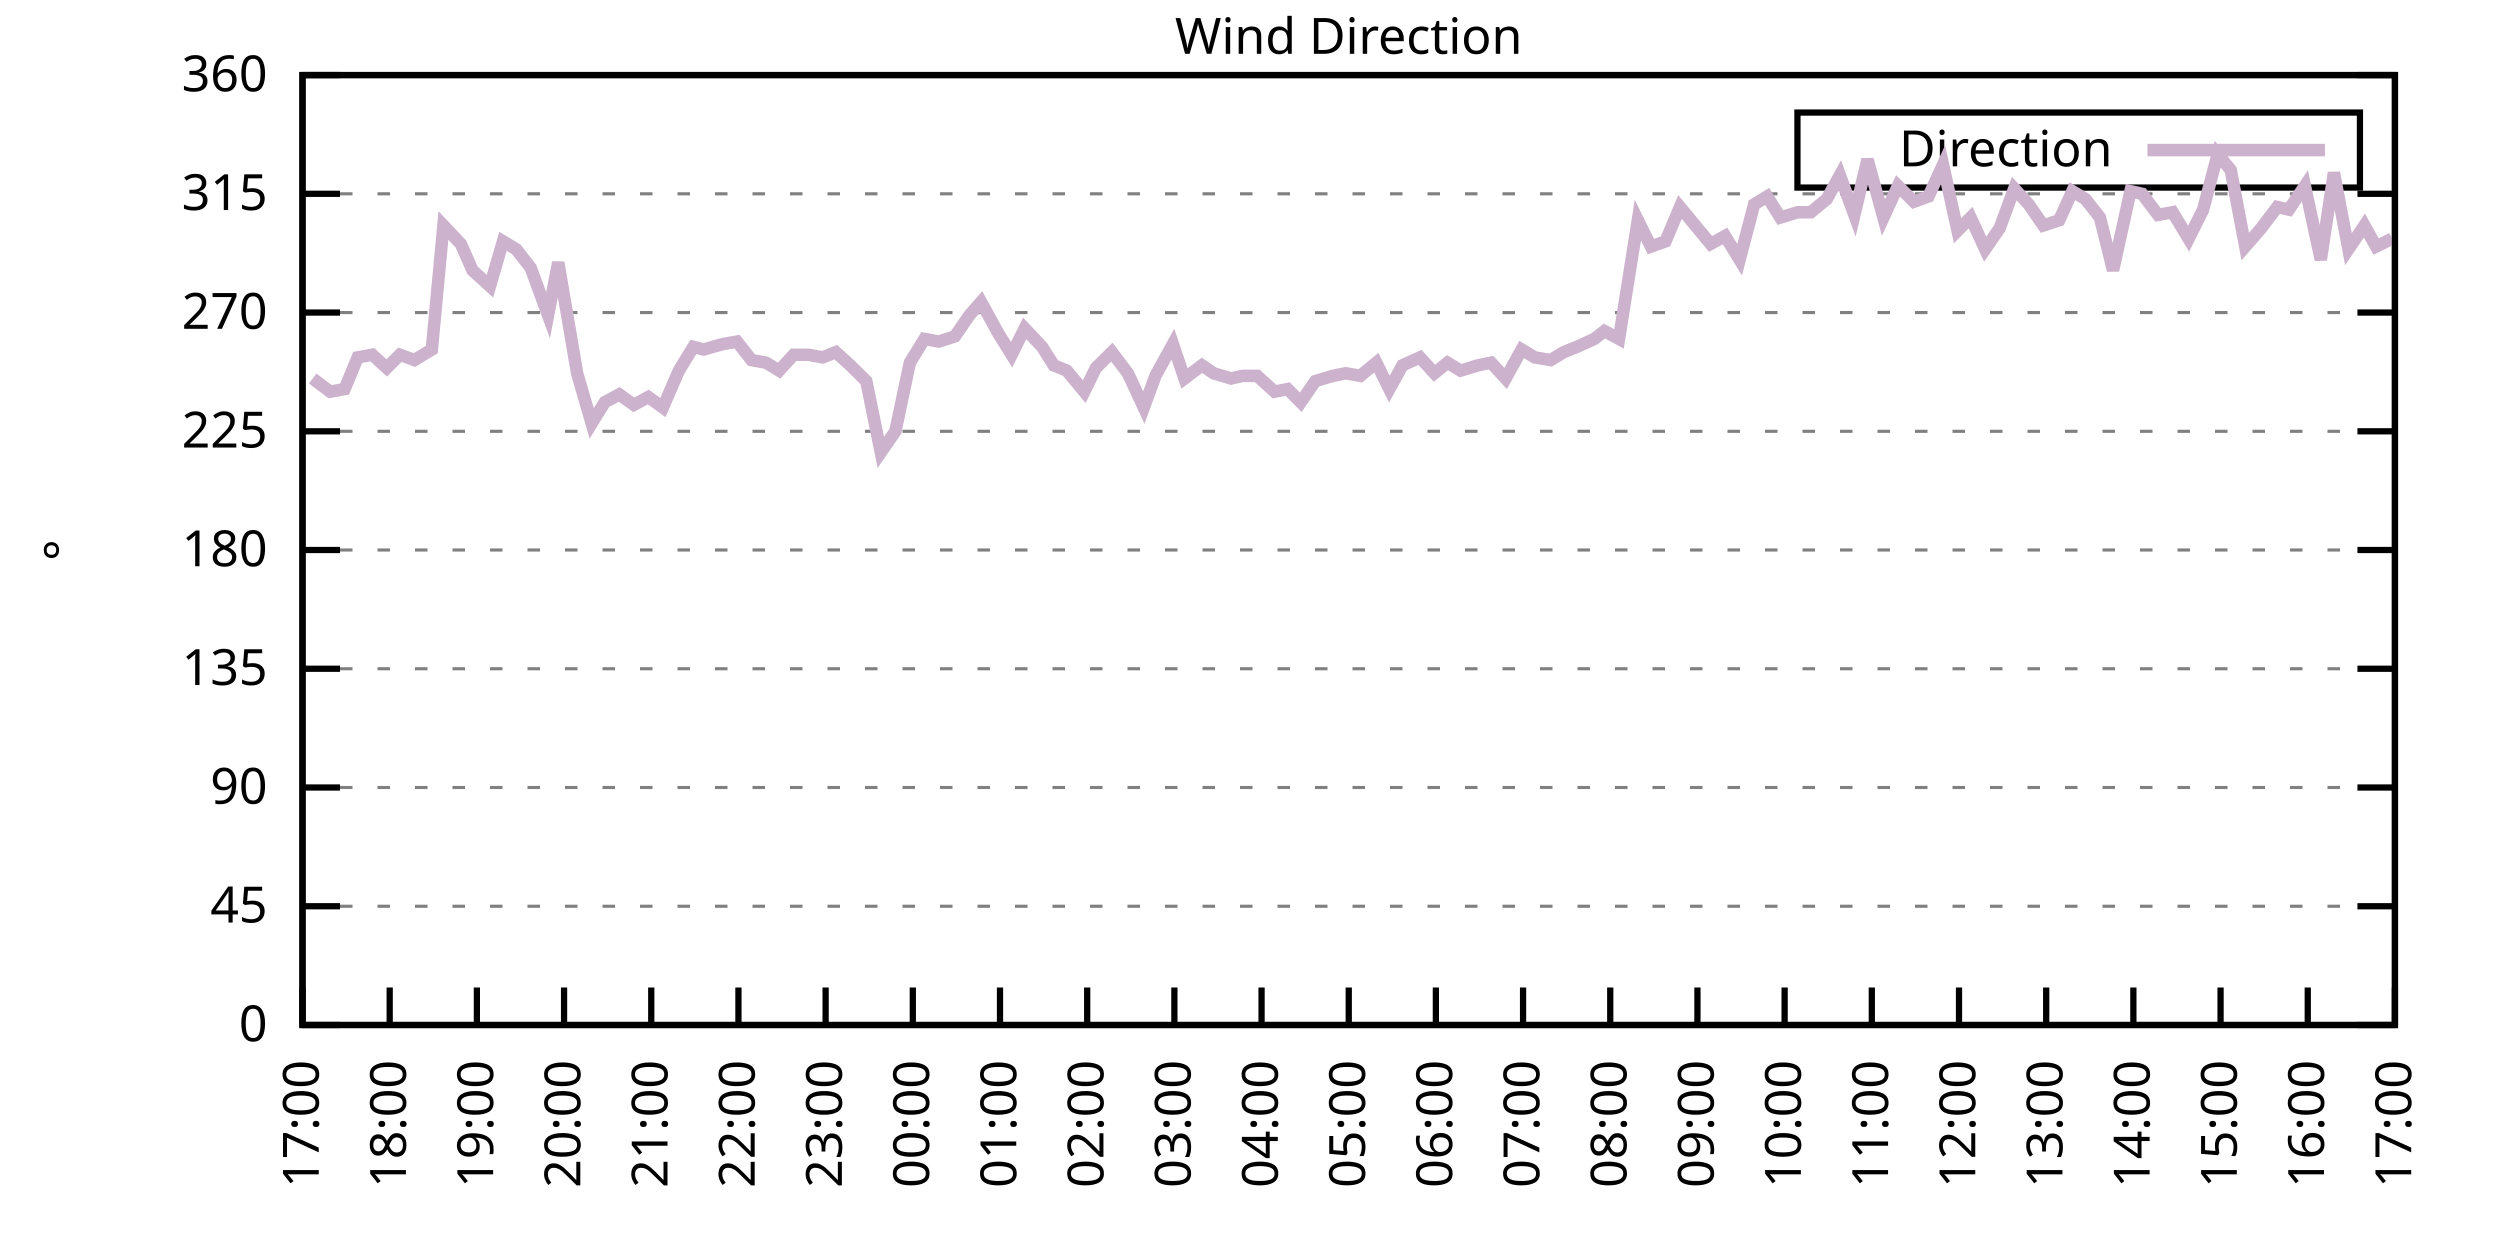
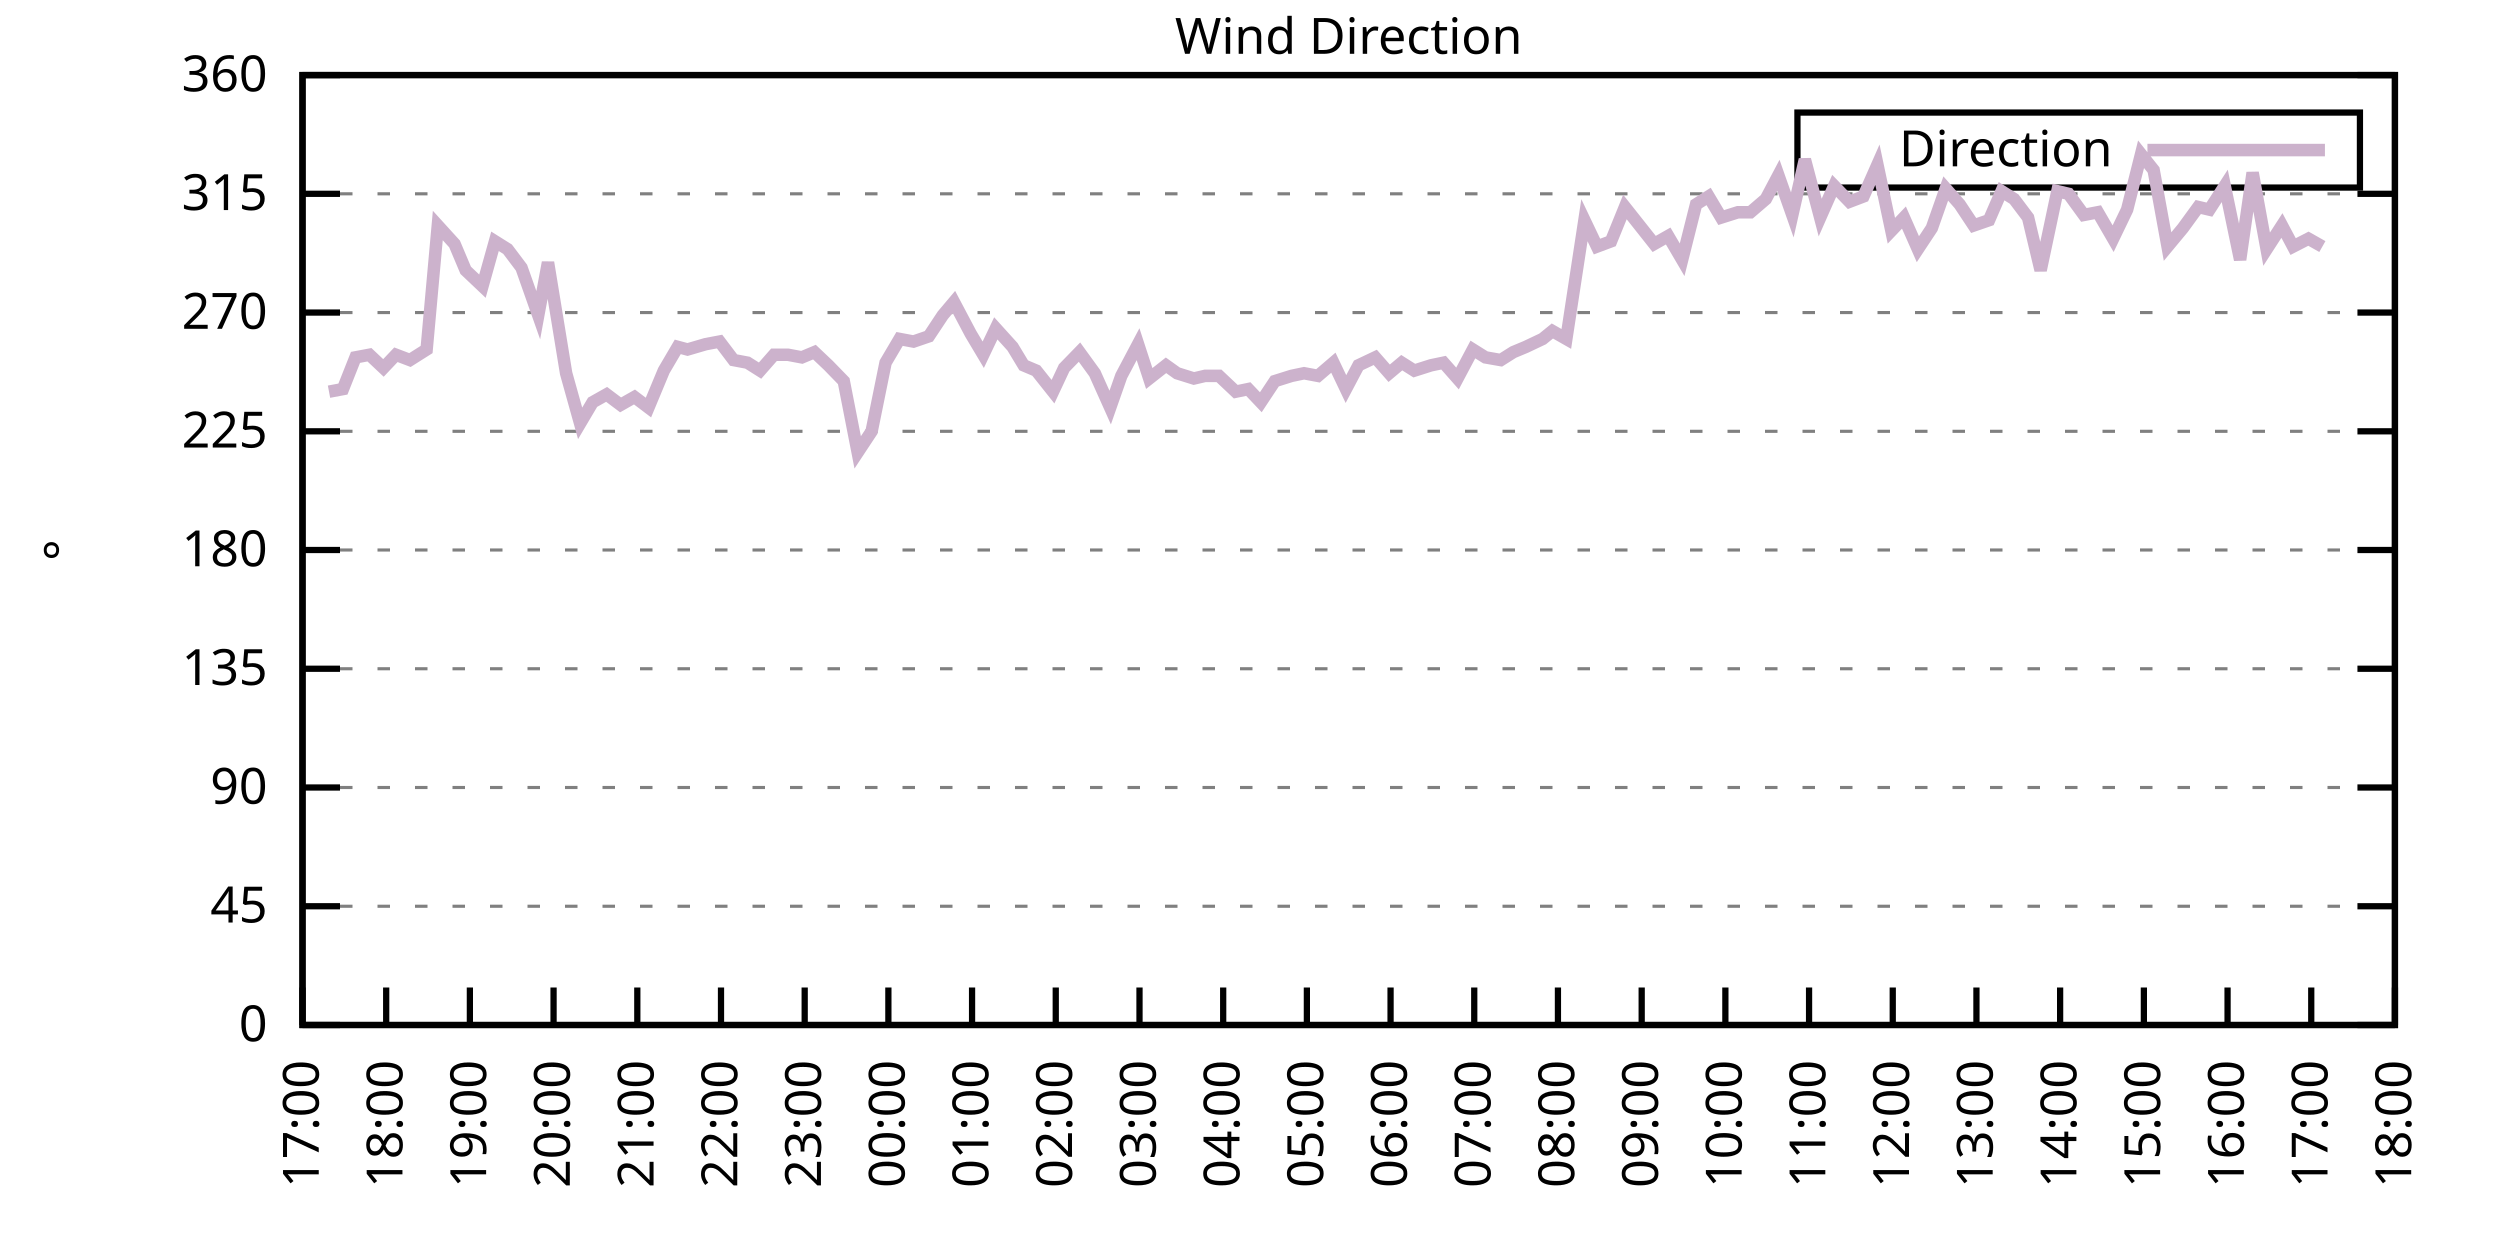
<svg xmlns="http://www.w3.org/2000/svg" xmlns:xlink="http://www.w3.org/1999/xlink" width="400" height="200" viewBox="0 0 400 200">
  <g id="gnuplot_canvas">
    <rect x="0" y="0" width="400" height="200" fill="none" />
    <defs>
      <circle id="gpDot" r="0.5" stroke-width="0.5" stroke="currentColor" />
      <path id="gpPt0" stroke-width="0.333" stroke="currentColor" d="M-1,0 h2 M0,-1 v2" />
      <path id="gpPt1" stroke-width="0.333" stroke="currentColor" d="M-1,-1 L1,1 M1,-1 L-1,1" />
      <path id="gpPt2" stroke-width="0.333" stroke="currentColor" d="M-1,0 L1,0 M0,-1 L0,1 M-1,-1 L1,1 M-1,1 L1,-1" />
      <rect id="gpPt3" stroke-width="0.333" stroke="currentColor" x="-1" y="-1" width="2" height="2" />
      <rect id="gpPt4" stroke-width="0.333" stroke="currentColor" fill="currentColor" x="-1" y="-1" width="2" height="2" />
      <circle id="gpPt5" stroke-width="0.333" stroke="currentColor" cx="0" cy="0" r="1" />
      <use xlink:href="#gpPt5" id="gpPt6" fill="currentColor" stroke="none" />
      <path id="gpPt7" stroke-width="0.333" stroke="currentColor" d="M0,-1.33 L-1.33,0.67 L1.33,0.67 z" />
      <use xlink:href="#gpPt7" id="gpPt8" fill="currentColor" stroke="none" />
      <use xlink:href="#gpPt7" id="gpPt9" stroke="currentColor" transform="rotate(180)" />
      <use xlink:href="#gpPt9" id="gpPt10" fill="currentColor" stroke="none" />
      <use xlink:href="#gpPt3" id="gpPt11" stroke="currentColor" transform="rotate(45)" />
      <use xlink:href="#gpPt11" id="gpPt12" fill="currentColor" stroke="none" />
      <path id="gpPt13" stroke-width="0.333" stroke="currentColor" d="M0,1.330 L1.265,0.411 L0.782,-1.067 L-0.782,-1.076 L-1.265,0.411 z" />
      <use xlink:href="#gpPt13" id="gpPt14" fill="currentColor" stroke="none" />
      <filter id="textbox" filterUnits="objectBoundingBox" x="0" y="0" height="1" width="1">
        <feFlood flood-color="white" flood-opacity="1" result="bgnd" />
        <feComposite in="SourceGraphic" in2="bgnd" operator="atop" />
      </filter>
      <filter id="greybox" filterUnits="objectBoundingBox" x="0" y="0" height="1" width="1">
        <feFlood flood-color="lightgrey" flood-opacity="1" result="grey" />
        <feComposite in="SourceGraphic" in2="grey" operator="atop" />
      </filter>
    </defs>
    <g fill="none" color="white" stroke="currentColor" stroke-width="1.00" stroke-linecap="butt" stroke-linejoin="miter">
</g>
    <g fill="none" color="black" stroke="currentColor" stroke-width="1.00" stroke-linecap="butt" stroke-linejoin="miter">
      <g stroke="none" shape-rendering="crispEdges">
        <polygon fill="rgb(255, 255, 255)" points="48.40,164.00 383.18,164.00 383.18,12.02 48.40,12.02 " />
      </g>
    </g>
    <g fill="none" color="black" stroke="currentColor" stroke-width="1.00" stroke-linecap="butt" stroke-linejoin="miter">
</g>
    <g fill="none" color="black" stroke="black" stroke-width="0.50" stroke-linecap="butt" stroke-linejoin="miter">
</g>
    <g fill="none" color="gray" stroke="currentColor" stroke-width="0.50" stroke-linecap="butt" stroke-linejoin="miter">
      <path stroke="gray" stroke-dasharray="2,4" class="gridline" d="M48.40,164.00 L383.19,164.00  " />
    </g>
    <g fill="none" color="gray" stroke="gray" stroke-width="1.00" stroke-linecap="butt" stroke-linejoin="miter">
</g>
    <g fill="none" color="black" stroke="currentColor" stroke-width="1.00" stroke-linecap="butt" stroke-linejoin="miter">
      <path stroke="black" d="M48.40,164.00 L54.40,164.00 M383.19,164.00 L377.19,164.00  " />
      <g transform="translate(42.80,166.60)" stroke="none" fill="black" font-family="Sans" font-size="8.00" text-anchor="end">
        <text>
          <tspan font-family="Sans"> 0</tspan>
        </text>
      </g>
    </g>
    <g fill="none" color="black" stroke="currentColor" stroke-width="1.00" stroke-linecap="butt" stroke-linejoin="miter">
</g>
    <g fill="none" color="black" stroke="black" stroke-width="0.50" stroke-linecap="butt" stroke-linejoin="miter">
</g>
    <g fill="none" color="gray" stroke="currentColor" stroke-width="0.50" stroke-linecap="butt" stroke-linejoin="miter">
      <path stroke="gray" stroke-dasharray="2,4" class="gridline" d="M48.40,145.00 L383.19,145.00  " />
    </g>
    <g fill="none" color="gray" stroke="gray" stroke-width="1.00" stroke-linecap="butt" stroke-linejoin="miter">
</g>
    <g fill="none" color="black" stroke="currentColor" stroke-width="1.00" stroke-linecap="butt" stroke-linejoin="miter">
      <path stroke="black" d="M48.40,145.00 L54.40,145.00 M383.19,145.00 L377.19,145.00  " />
      <g transform="translate(42.80,147.60)" stroke="none" fill="black" font-family="Sans" font-size="8.00" text-anchor="end">
        <text>
          <tspan font-family="Sans"> 45</tspan>
        </text>
      </g>
    </g>
    <g fill="none" color="black" stroke="currentColor" stroke-width="1.00" stroke-linecap="butt" stroke-linejoin="miter">
</g>
    <g fill="none" color="black" stroke="black" stroke-width="0.50" stroke-linecap="butt" stroke-linejoin="miter">
</g>
    <g fill="none" color="gray" stroke="currentColor" stroke-width="0.50" stroke-linecap="butt" stroke-linejoin="miter">
      <path stroke="gray" stroke-dasharray="2,4" class="gridline" d="M48.40,126.00 L383.19,126.00  " />
    </g>
    <g fill="none" color="gray" stroke="gray" stroke-width="1.00" stroke-linecap="butt" stroke-linejoin="miter">
</g>
    <g fill="none" color="black" stroke="currentColor" stroke-width="1.00" stroke-linecap="butt" stroke-linejoin="miter">
      <path stroke="black" d="M48.40,126.00 L54.40,126.00 M383.19,126.00 L377.19,126.00  " />
      <g transform="translate(42.80,128.60)" stroke="none" fill="black" font-family="Sans" font-size="8.00" text-anchor="end">
        <text>
          <tspan font-family="Sans"> 90</tspan>
        </text>
      </g>
    </g>
    <g fill="none" color="black" stroke="currentColor" stroke-width="1.00" stroke-linecap="butt" stroke-linejoin="miter">
</g>
    <g fill="none" color="black" stroke="black" stroke-width="0.50" stroke-linecap="butt" stroke-linejoin="miter">
</g>
    <g fill="none" color="gray" stroke="currentColor" stroke-width="0.50" stroke-linecap="butt" stroke-linejoin="miter">
      <path stroke="gray" stroke-dasharray="2,4" class="gridline" d="M48.40,107.00 L383.19,107.00  " />
    </g>
    <g fill="none" color="gray" stroke="gray" stroke-width="1.00" stroke-linecap="butt" stroke-linejoin="miter">
</g>
    <g fill="none" color="black" stroke="currentColor" stroke-width="1.00" stroke-linecap="butt" stroke-linejoin="miter">
      <path stroke="black" d="M48.40,107.00 L54.40,107.00 M383.19,107.00 L377.19,107.00  " />
      <g transform="translate(42.80,109.60)" stroke="none" fill="black" font-family="Sans" font-size="8.00" text-anchor="end">
        <text>
          <tspan font-family="Sans"> 135</tspan>
        </text>
      </g>
    </g>
    <g fill="none" color="black" stroke="currentColor" stroke-width="1.00" stroke-linecap="butt" stroke-linejoin="miter">
</g>
    <g fill="none" color="black" stroke="black" stroke-width="0.50" stroke-linecap="butt" stroke-linejoin="miter">
</g>
    <g fill="none" color="gray" stroke="currentColor" stroke-width="0.50" stroke-linecap="butt" stroke-linejoin="miter">
      <path stroke="gray" stroke-dasharray="2,4" class="gridline" d="M48.40,88.00 L383.19,88.00  " />
    </g>
    <g fill="none" color="gray" stroke="gray" stroke-width="1.00" stroke-linecap="butt" stroke-linejoin="miter">
</g>
    <g fill="none" color="black" stroke="currentColor" stroke-width="1.00" stroke-linecap="butt" stroke-linejoin="miter">
      <path stroke="black" d="M48.40,88.00 L54.40,88.00 M383.19,88.00 L377.19,88.00  " />
      <g transform="translate(42.80,90.60)" stroke="none" fill="black" font-family="Sans" font-size="8.00" text-anchor="end">
        <text>
          <tspan font-family="Sans"> 180</tspan>
        </text>
      </g>
    </g>
    <g fill="none" color="black" stroke="currentColor" stroke-width="1.00" stroke-linecap="butt" stroke-linejoin="miter">
</g>
    <g fill="none" color="black" stroke="black" stroke-width="0.50" stroke-linecap="butt" stroke-linejoin="miter">
</g>
    <g fill="none" color="gray" stroke="currentColor" stroke-width="0.50" stroke-linecap="butt" stroke-linejoin="miter">
      <path stroke="gray" stroke-dasharray="2,4" class="gridline" d="M48.40,69.01 L383.19,69.01  " />
    </g>
    <g fill="none" color="gray" stroke="gray" stroke-width="1.00" stroke-linecap="butt" stroke-linejoin="miter">
</g>
    <g fill="none" color="black" stroke="currentColor" stroke-width="1.00" stroke-linecap="butt" stroke-linejoin="miter">
      <path stroke="black" d="M48.40,69.01 L54.40,69.01 M383.19,69.01 L377.19,69.01  " />
      <g transform="translate(42.80,71.61)" stroke="none" fill="black" font-family="Sans" font-size="8.00" text-anchor="end">
        <text>
          <tspan font-family="Sans"> 225</tspan>
        </text>
      </g>
    </g>
    <g fill="none" color="black" stroke="currentColor" stroke-width="1.00" stroke-linecap="butt" stroke-linejoin="miter">
</g>
    <g fill="none" color="black" stroke="black" stroke-width="0.50" stroke-linecap="butt" stroke-linejoin="miter">
</g>
    <g fill="none" color="gray" stroke="currentColor" stroke-width="0.50" stroke-linecap="butt" stroke-linejoin="miter">
      <path stroke="gray" stroke-dasharray="2,4" class="gridline" d="M48.40,50.01 L383.19,50.01  " />
    </g>
    <g fill="none" color="gray" stroke="gray" stroke-width="1.00" stroke-linecap="butt" stroke-linejoin="miter">
</g>
    <g fill="none" color="black" stroke="currentColor" stroke-width="1.00" stroke-linecap="butt" stroke-linejoin="miter">
      <path stroke="black" d="M48.40,50.01 L54.40,50.01 M383.19,50.01 L377.19,50.01  " />
      <g transform="translate(42.80,52.61)" stroke="none" fill="black" font-family="Sans" font-size="8.00" text-anchor="end">
        <text>
          <tspan font-family="Sans"> 270</tspan>
        </text>
      </g>
    </g>
    <g fill="none" color="black" stroke="currentColor" stroke-width="1.00" stroke-linecap="butt" stroke-linejoin="miter">
</g>
    <g fill="none" color="black" stroke="black" stroke-width="0.50" stroke-linecap="butt" stroke-linejoin="miter">
</g>
    <g fill="none" color="gray" stroke="currentColor" stroke-width="0.50" stroke-linecap="butt" stroke-linejoin="miter">
      <path stroke="gray" stroke-dasharray="2,4" class="gridline" d="M48.40,31.01 L383.19,31.01  " />
    </g>
    <g fill="none" color="gray" stroke="gray" stroke-width="1.00" stroke-linecap="butt" stroke-linejoin="miter">
</g>
    <g fill="none" color="black" stroke="currentColor" stroke-width="1.00" stroke-linecap="butt" stroke-linejoin="miter">
      <path stroke="black" d="M48.40,31.01 L54.40,31.01 M383.19,31.01 L377.19,31.01  " />
      <g transform="translate(42.80,33.61)" stroke="none" fill="black" font-family="Sans" font-size="8.00" text-anchor="end">
        <text>
          <tspan font-family="Sans"> 315</tspan>
        </text>
      </g>
    </g>
    <g fill="none" color="black" stroke="currentColor" stroke-width="1.00" stroke-linecap="butt" stroke-linejoin="miter">
</g>
    <g fill="none" color="black" stroke="black" stroke-width="0.50" stroke-linecap="butt" stroke-linejoin="miter">
</g>
    <g fill="none" color="gray" stroke="currentColor" stroke-width="0.50" stroke-linecap="butt" stroke-linejoin="miter">
      <path stroke="gray" stroke-dasharray="2,4" class="gridline" d="M48.40,12.01 L383.19,12.01  " />
    </g>
    <g fill="none" color="gray" stroke="gray" stroke-width="1.00" stroke-linecap="butt" stroke-linejoin="miter">
</g>
    <g fill="none" color="black" stroke="currentColor" stroke-width="1.00" stroke-linecap="butt" stroke-linejoin="miter">
      <path stroke="black" d="M48.40,12.01 L54.40,12.01 M383.19,12.01 L377.19,12.01  " />
      <g transform="translate(42.80,14.61)" stroke="none" fill="black" font-family="Sans" font-size="8.00" text-anchor="end">
        <text>
          <tspan font-family="Sans"> 360</tspan>
        </text>
      </g>
    </g>
    <g fill="none" color="black" stroke="currentColor" stroke-width="1.00" stroke-linecap="butt" stroke-linejoin="miter">
      <path stroke="black" d="M48.40,164.00 L48.40,158.00  " />
      <g transform="translate(51.00,169.60) rotate(270.00)" stroke="none" fill="black" font-family="Sans" font-size="8.00" text-anchor="end">
        <text>
          <tspan font-family="Sans">17:00</tspan>
        </text>
      </g>
    </g>
    <g fill="none" color="black" stroke="currentColor" stroke-width="1.00" stroke-linecap="butt" stroke-linejoin="miter">
-       <path stroke="black" d="M62.35,164.00 L62.35,158.00  " />
-       <g transform="translate(64.95,169.60) rotate(270.00)" stroke="none" fill="black" font-family="Sans" font-size="8.00" text-anchor="end">
+       <path stroke="black" d="M61.79,164.00 L61.79,158.00  " />
+       <g transform="translate(64.39,169.60) rotate(270.00)" stroke="none" fill="black" font-family="Sans" font-size="8.00" text-anchor="end">
        <text>
          <tspan font-family="Sans">18:00</tspan>
        </text>
      </g>
    </g>
    <g fill="none" color="black" stroke="currentColor" stroke-width="1.00" stroke-linecap="butt" stroke-linejoin="miter">
-       <path stroke="black" d="M76.30,164.00 L76.30,158.00  " />
-       <g transform="translate(78.90,169.60) rotate(270.00)" stroke="none" fill="black" font-family="Sans" font-size="8.00" text-anchor="end">
+       <path stroke="black" d="M75.18,164.00 L75.18,158.00  " />
+       <g transform="translate(77.78,169.60) rotate(270.00)" stroke="none" fill="black" font-family="Sans" font-size="8.00" text-anchor="end">
        <text>
          <tspan font-family="Sans">19:00</tspan>
        </text>
      </g>
    </g>
    <g fill="none" color="black" stroke="currentColor" stroke-width="1.00" stroke-linecap="butt" stroke-linejoin="miter">
-       <path stroke="black" d="M90.25,164.00 L90.25,158.00  " />
-       <g transform="translate(92.85,169.60) rotate(270.00)" stroke="none" fill="black" font-family="Sans" font-size="8.00" text-anchor="end">
+       <path stroke="black" d="M88.57,164.00 L88.57,158.00  " />
+       <g transform="translate(91.17,169.60) rotate(270.00)" stroke="none" fill="black" font-family="Sans" font-size="8.00" text-anchor="end">
        <text>
          <tspan font-family="Sans">20:00</tspan>
        </text>
      </g>
    </g>
    <g fill="none" color="black" stroke="currentColor" stroke-width="1.00" stroke-linecap="butt" stroke-linejoin="miter">
-       <path stroke="black" d="M104.20,164.00 L104.20,158.00  " />
-       <g transform="translate(106.80,169.60) rotate(270.00)" stroke="none" fill="black" font-family="Sans" font-size="8.00" text-anchor="end">
+       <path stroke="black" d="M101.97,164.00 L101.97,158.00  " />
+       <g transform="translate(104.57,169.60) rotate(270.00)" stroke="none" fill="black" font-family="Sans" font-size="8.00" text-anchor="end">
        <text>
          <tspan font-family="Sans">21:00</tspan>
        </text>
      </g>
    </g>
    <g fill="none" color="black" stroke="currentColor" stroke-width="1.00" stroke-linecap="butt" stroke-linejoin="miter">
-       <path stroke="black" d="M118.15,164.00 L118.15,158.00  " />
-       <g transform="translate(120.75,169.60) rotate(270.00)" stroke="none" fill="black" font-family="Sans" font-size="8.00" text-anchor="end">
+       <path stroke="black" d="M115.36,164.00 L115.36,158.00  " />
+       <g transform="translate(117.96,169.60) rotate(270.00)" stroke="none" fill="black" font-family="Sans" font-size="8.00" text-anchor="end">
        <text>
          <tspan font-family="Sans">22:00</tspan>
        </text>
      </g>
    </g>
    <g fill="none" color="black" stroke="currentColor" stroke-width="1.00" stroke-linecap="butt" stroke-linejoin="miter">
-       <path stroke="black" d="M132.10,164.00 L132.10,158.00  " />
-       <g transform="translate(134.70,169.60) rotate(270.00)" stroke="none" fill="black" font-family="Sans" font-size="8.00" text-anchor="end">
+       <path stroke="black" d="M128.75,164.00 L128.75,158.00  " />
+       <g transform="translate(131.35,169.60) rotate(270.00)" stroke="none" fill="black" font-family="Sans" font-size="8.00" text-anchor="end">
        <text>
          <tspan font-family="Sans">23:00</tspan>
        </text>
      </g>
    </g>
    <g fill="none" color="black" stroke="currentColor" stroke-width="1.00" stroke-linecap="butt" stroke-linejoin="miter">
-       <path stroke="black" d="M146.05,164.00 L146.05,158.00  " />
-       <g transform="translate(148.65,169.60) rotate(270.00)" stroke="none" fill="black" font-family="Sans" font-size="8.00" text-anchor="end">
+       <path stroke="black" d="M142.14,164.00 L142.14,158.00  " />
+       <g transform="translate(144.74,169.60) rotate(270.00)" stroke="none" fill="black" font-family="Sans" font-size="8.00" text-anchor="end">
        <text>
          <tspan font-family="Sans">00:00</tspan>
        </text>
      </g>
    </g>
    <g fill="none" color="black" stroke="currentColor" stroke-width="1.00" stroke-linecap="butt" stroke-linejoin="miter">
-       <path stroke="black" d="M160.00,164.00 L160.00,158.00  " />
-       <g transform="translate(162.60,169.60) rotate(270.00)" stroke="none" fill="black" font-family="Sans" font-size="8.00" text-anchor="end">
+       <path stroke="black" d="M155.53,164.00 L155.53,158.00  " />
+       <g transform="translate(158.13,169.60) rotate(270.00)" stroke="none" fill="black" font-family="Sans" font-size="8.00" text-anchor="end">
        <text>
          <tspan font-family="Sans">01:00</tspan>
        </text>
      </g>
    </g>
    <g fill="none" color="black" stroke="currentColor" stroke-width="1.00" stroke-linecap="butt" stroke-linejoin="miter">
-       <path stroke="black" d="M173.95,164.00 L173.95,158.00  " />
-       <g transform="translate(176.55,169.60) rotate(270.00)" stroke="none" fill="black" font-family="Sans" font-size="8.00" text-anchor="end">
+       <path stroke="black" d="M168.92,164.00 L168.92,158.00  " />
+       <g transform="translate(171.52,169.60) rotate(270.00)" stroke="none" fill="black" font-family="Sans" font-size="8.00" text-anchor="end">
        <text>
          <tspan font-family="Sans">02:00</tspan>
        </text>
      </g>
    </g>
    <g fill="none" color="black" stroke="currentColor" stroke-width="1.00" stroke-linecap="butt" stroke-linejoin="miter">
-       <path stroke="black" d="M187.90,164.00 L187.90,158.00  " />
-       <g transform="translate(190.50,169.60) rotate(270.00)" stroke="none" fill="black" font-family="Sans" font-size="8.00" text-anchor="end">
+       <path stroke="black" d="M182.32,164.00 L182.32,158.00  " />
+       <g transform="translate(184.92,169.60) rotate(270.00)" stroke="none" fill="black" font-family="Sans" font-size="8.00" text-anchor="end">
        <text>
          <tspan font-family="Sans">03:00</tspan>
        </text>
      </g>
    </g>
    <g fill="none" color="black" stroke="currentColor" stroke-width="1.00" stroke-linecap="butt" stroke-linejoin="miter">
-       <path stroke="black" d="M201.85,164.00 L201.85,158.00  " />
-       <g transform="translate(204.45,169.60) rotate(270.00)" stroke="none" fill="black" font-family="Sans" font-size="8.00" text-anchor="end">
+       <path stroke="black" d="M195.71,164.00 L195.71,158.00  " />
+       <g transform="translate(198.31,169.60) rotate(270.00)" stroke="none" fill="black" font-family="Sans" font-size="8.00" text-anchor="end">
        <text>
          <tspan font-family="Sans">04:00</tspan>
        </text>
      </g>
    </g>
    <g fill="none" color="black" stroke="currentColor" stroke-width="1.00" stroke-linecap="butt" stroke-linejoin="miter">
-       <path stroke="black" d="M215.80,164.00 L215.80,158.00  " />
-       <g transform="translate(218.40,169.60) rotate(270.00)" stroke="none" fill="black" font-family="Sans" font-size="8.00" text-anchor="end">
+       <path stroke="black" d="M209.10,164.00 L209.10,158.00  " />
+       <g transform="translate(211.70,169.60) rotate(270.00)" stroke="none" fill="black" font-family="Sans" font-size="8.00" text-anchor="end">
        <text>
          <tspan font-family="Sans">05:00</tspan>
        </text>
      </g>
    </g>
    <g fill="none" color="black" stroke="currentColor" stroke-width="1.00" stroke-linecap="butt" stroke-linejoin="miter">
-       <path stroke="black" d="M229.74,164.00 L229.74,158.00  " />
-       <g transform="translate(232.34,169.60) rotate(270.00)" stroke="none" fill="black" font-family="Sans" font-size="8.00" text-anchor="end">
+       <path stroke="black" d="M222.49,164.00 L222.49,158.00  " />
+       <g transform="translate(225.09,169.60) rotate(270.00)" stroke="none" fill="black" font-family="Sans" font-size="8.00" text-anchor="end">
        <text>
          <tspan font-family="Sans">06:00</tspan>
        </text>
      </g>
    </g>
    <g fill="none" color="black" stroke="currentColor" stroke-width="1.00" stroke-linecap="butt" stroke-linejoin="miter">
-       <path stroke="black" d="M243.69,164.00 L243.69,158.00  " />
-       <g transform="translate(246.29,169.60) rotate(270.00)" stroke="none" fill="black" font-family="Sans" font-size="8.00" text-anchor="end">
+       <path stroke="black" d="M235.88,164.00 L235.88,158.00  " />
+       <g transform="translate(238.48,169.60) rotate(270.00)" stroke="none" fill="black" font-family="Sans" font-size="8.00" text-anchor="end">
        <text>
          <tspan font-family="Sans">07:00</tspan>
        </text>
      </g>
    </g>
    <g fill="none" color="black" stroke="currentColor" stroke-width="1.00" stroke-linecap="butt" stroke-linejoin="miter">
-       <path stroke="black" d="M257.64,164.00 L257.64,158.00  " />
-       <g transform="translate(260.24,169.60) rotate(270.00)" stroke="none" fill="black" font-family="Sans" font-size="8.00" text-anchor="end">
+       <path stroke="black" d="M249.27,164.00 L249.27,158.00  " />
+       <g transform="translate(251.87,169.60) rotate(270.00)" stroke="none" fill="black" font-family="Sans" font-size="8.00" text-anchor="end">
        <text>
          <tspan font-family="Sans">08:00</tspan>
        </text>
      </g>
    </g>
    <g fill="none" color="black" stroke="currentColor" stroke-width="1.00" stroke-linecap="butt" stroke-linejoin="miter">
-       <path stroke="black" d="M271.59,164.00 L271.59,158.00  " />
-       <g transform="translate(274.19,169.60) rotate(270.00)" stroke="none" fill="black" font-family="Sans" font-size="8.00" text-anchor="end">
+       <path stroke="black" d="M262.67,164.00 L262.67,158.00  " />
+       <g transform="translate(265.27,169.60) rotate(270.00)" stroke="none" fill="black" font-family="Sans" font-size="8.00" text-anchor="end">
        <text>
          <tspan font-family="Sans">09:00</tspan>
        </text>
      </g>
    </g>
    <g fill="none" color="black" stroke="currentColor" stroke-width="1.00" stroke-linecap="butt" stroke-linejoin="miter">
-       <path stroke="black" d="M285.54,164.00 L285.54,158.00  " />
-       <g transform="translate(288.14,169.60) rotate(270.00)" stroke="none" fill="black" font-family="Sans" font-size="8.00" text-anchor="end">
+       <path stroke="black" d="M276.06,164.00 L276.06,158.00  " />
+       <g transform="translate(278.66,169.60) rotate(270.00)" stroke="none" fill="black" font-family="Sans" font-size="8.00" text-anchor="end">
        <text>
          <tspan font-family="Sans">10:00</tspan>
        </text>
      </g>
    </g>
    <g fill="none" color="black" stroke="currentColor" stroke-width="1.00" stroke-linecap="butt" stroke-linejoin="miter">
-       <path stroke="black" d="M299.49,164.00 L299.49,158.00  " />
-       <g transform="translate(302.09,169.60) rotate(270.00)" stroke="none" fill="black" font-family="Sans" font-size="8.00" text-anchor="end">
+       <path stroke="black" d="M289.45,164.00 L289.45,158.00  " />
+       <g transform="translate(292.05,169.60) rotate(270.00)" stroke="none" fill="black" font-family="Sans" font-size="8.00" text-anchor="end">
        <text>
          <tspan font-family="Sans">11:00</tspan>
        </text>
      </g>
    </g>
    <g fill="none" color="black" stroke="currentColor" stroke-width="1.00" stroke-linecap="butt" stroke-linejoin="miter">
-       <path stroke="black" d="M313.44,164.00 L313.44,158.00  " />
-       <g transform="translate(316.04,169.60) rotate(270.00)" stroke="none" fill="black" font-family="Sans" font-size="8.00" text-anchor="end">
+       <path stroke="black" d="M302.84,164.00 L302.84,158.00  " />
+       <g transform="translate(305.44,169.60) rotate(270.00)" stroke="none" fill="black" font-family="Sans" font-size="8.00" text-anchor="end">
        <text>
          <tspan font-family="Sans">12:00</tspan>
        </text>
      </g>
    </g>
    <g fill="none" color="black" stroke="currentColor" stroke-width="1.00" stroke-linecap="butt" stroke-linejoin="miter">
-       <path stroke="black" d="M327.39,164.00 L327.39,158.00  " />
-       <g transform="translate(329.99,169.60) rotate(270.00)" stroke="none" fill="black" font-family="Sans" font-size="8.00" text-anchor="end">
+       <path stroke="black" d="M316.23,164.00 L316.23,158.00  " />
+       <g transform="translate(318.83,169.60) rotate(270.00)" stroke="none" fill="black" font-family="Sans" font-size="8.00" text-anchor="end">
        <text>
          <tspan font-family="Sans">13:00</tspan>
        </text>
      </g>
    </g>
    <g fill="none" color="black" stroke="currentColor" stroke-width="1.00" stroke-linecap="butt" stroke-linejoin="miter">
-       <path stroke="black" d="M341.34,164.00 L341.34,158.00  " />
-       <g transform="translate(343.94,169.60) rotate(270.00)" stroke="none" fill="black" font-family="Sans" font-size="8.00" text-anchor="end">
+       <path stroke="black" d="M329.62,164.00 L329.62,158.00  " />
+       <g transform="translate(332.22,169.60) rotate(270.00)" stroke="none" fill="black" font-family="Sans" font-size="8.00" text-anchor="end">
        <text>
          <tspan font-family="Sans">14:00</tspan>
        </text>
      </g>
    </g>
    <g fill="none" color="black" stroke="currentColor" stroke-width="1.00" stroke-linecap="butt" stroke-linejoin="miter">
-       <path stroke="black" d="M355.29,164.00 L355.29,158.00  " />
-       <g transform="translate(357.89,169.60) rotate(270.00)" stroke="none" fill="black" font-family="Sans" font-size="8.00" text-anchor="end">
+       <path stroke="black" d="M343.02,164.00 L343.02,158.00  " />
+       <g transform="translate(345.62,169.60) rotate(270.00)" stroke="none" fill="black" font-family="Sans" font-size="8.00" text-anchor="end">
        <text>
          <tspan font-family="Sans">15:00</tspan>
        </text>
      </g>
    </g>
    <g fill="none" color="black" stroke="currentColor" stroke-width="1.00" stroke-linecap="butt" stroke-linejoin="miter">
-       <path stroke="black" d="M369.24,164.00 L369.24,158.00  " />
-       <g transform="translate(371.84,169.60) rotate(270.00)" stroke="none" fill="black" font-family="Sans" font-size="8.00" text-anchor="end">
+       <path stroke="black" d="M356.41,164.00 L356.41,158.00  " />
+       <g transform="translate(359.01,169.60) rotate(270.00)" stroke="none" fill="black" font-family="Sans" font-size="8.00" text-anchor="end">
        <text>
          <tspan font-family="Sans">16:00</tspan>
+         </text>
+       </g>
+     </g>
+     <g fill="none" color="black" stroke="currentColor" stroke-width="1.00" stroke-linecap="butt" stroke-linejoin="miter">
+       <path stroke="black" d="M369.80,164.00 L369.80,158.00  " />
+       <g transform="translate(372.40,169.60) rotate(270.00)" stroke="none" fill="black" font-family="Sans" font-size="8.00" text-anchor="end">
+         <text>
+           <tspan font-family="Sans">17:00</tspan>
        </text>
      </g>
    </g>
    <g fill="none" color="black" stroke="currentColor" stroke-width="1.00" stroke-linecap="butt" stroke-linejoin="miter">
      <path stroke="black" d="M383.19,164.00 L383.19,158.00  " />
      <g transform="translate(385.79,169.60) rotate(270.00)" stroke="none" fill="black" font-family="Sans" font-size="8.00" text-anchor="end">
        <text>
-           <tspan font-family="Sans">17:00</tspan>
+           <tspan font-family="Sans">18:00</tspan>
        </text>
      </g>
    </g>
    <g fill="none" color="black" stroke="currentColor" stroke-width="1.00" stroke-linecap="butt" stroke-linejoin="miter">
</g>
    <g fill="none" color="black" stroke="currentColor" stroke-width="1.00" stroke-linecap="butt" stroke-linejoin="miter">
      <path stroke="black" d="M48.40,12.01 L48.40,164.00 L383.19,164.00 L383.19,12.01 L48.40,12.01 Z  " />
    </g>
    <g fill="none" color="black" stroke="currentColor" stroke-width="1.00" stroke-linecap="butt" stroke-linejoin="miter">
</g>
    <g fill="none" color="black" stroke="currentColor" stroke-width="1.00" stroke-linecap="butt" stroke-linejoin="miter">
      <path stroke="black" d="M287.59,30.01 L287.59,18.01 L377.59,18.01 L377.59,30.01 L287.59,30.01 Z  " />
    </g>
    <g id="Wind_direction_plot_1">
      <g fill="none" color="white" stroke="black" stroke-width="2.00" stroke-linecap="butt" stroke-linejoin="miter">
</g>
      <g fill="none" color="black" stroke="currentColor" stroke-width="2.00" stroke-linecap="butt" stroke-linejoin="miter">
        <g transform="translate(337.99,26.61)" stroke="none" fill="black" font-family="Sans" font-size="8.00" text-anchor="end">
          <text>
            <tspan font-family="Sans">Direction</tspan>
          </text>
        </g>
      </g>
      <g fill="none" color="black" stroke="currentColor" stroke-width="2.00" stroke-linecap="butt" stroke-linejoin="miter">
-         <path stroke="rgb(204, 178, 204)" d="M343.59,24.01 L371.99,24.01 M50.03,60.56 L52.82,62.67 L55.14,62.25 L57.23,57.18 L59.56,56.76 L61.88,58.87   L63.98,56.76 L66.30,57.61 L69.09,55.92 L70.95,36.08 L73.74,39.03 L75.60,43.25 L78.39,45.79 L80.48,38.61   L82.58,39.87 L84.90,42.83 L87.69,50.43 L89.32,41.99 L92.34,59.72 L94.67,67.74 L96.76,64.36 L99.08,63.10   L101.41,64.78 L103.73,63.52 L106.06,65.21 L108.62,59.30 L110.94,55.50 L112.57,55.92 L115.59,55.07 L117.92,54.65   L120.24,57.61 L122.57,58.03 L124.66,59.30 L126.98,56.76 L129.31,56.76 L131.63,57.18 L133.72,56.34 L136.05,58.45   L138.61,60.98 L140.93,72.38 L143.26,69.01 L145.58,58.03 L147.91,54.23 L150.23,54.65 L152.79,53.81 L155.11,50.43   L156.97,48.32 L159.76,53.39 L161.86,56.76 L163.95,52.54 L166.74,55.50 L168.60,58.45 L170.69,59.30 L173.48,62.67   L175.34,58.87 L177.90,56.34 L180.46,59.72 L183.01,65.21 L184.87,60.14 L187.66,55.07 L189.52,60.56 L192.31,58.45   L194.17,59.72 L196.96,60.56 L198.82,60.14 L201.15,60.14 L203.94,62.67 L206.03,62.25 L208.12,64.36 L210.45,60.98   L213.24,60.14 L215.33,59.72 L217.65,60.14 L220.21,58.03 L222.30,62.25 L224.40,58.45 L227.19,57.18 L229.51,59.72   L231.60,58.03 L233.70,59.30 L236.49,58.45 L238.58,58.03 L240.90,60.56 L243.46,55.92 L245.55,57.18 L248.11,57.61   L250.20,56.34 L252.30,55.50 L255.09,54.23 L256.71,52.96 L259.04,54.23 L262.06,35.23 L264.15,39.45 L266.48,38.61   L268.80,33.12 L273.69,39.03 L276.01,37.76 L278.34,41.56 L280.66,32.70 L282.75,31.43 L284.85,34.81 L287.64,33.96   L289.73,33.96 L292.29,31.85 L294.38,28.05 L296.70,34.39 L298.80,25.52 L301.35,34.81 L303.68,29.74 L306.23,32.28   L308.56,31.43 L310.88,26.36 L313.21,36.92 L315.30,34.81 L317.63,39.87 L319.95,36.50 L322.28,30.16 L324.60,32.70   L326.93,36.08 L329.48,35.23 L331.58,30.59 L333.67,31.85 L335.99,34.81 L338.09,43.25 L340.88,30.59 L342.74,31.01   L345.29,34.39 L347.62,33.96 L350.18,38.19 L352.50,33.54 L354.83,24.68 L356.92,27.21 L359.24,39.45 L361.80,36.50   L364.36,33.12 L366.22,33.54 L368.78,29.74 L371.33,41.56 L373.43,27.63 L375.75,39.87 L378.31,36.08 L380.17,39.45   L382.73,38.19  " />
+         <path stroke="rgb(204, 178, 204)" d="M343.59,24.01 L371.99,24.01 M52.64,62.67 L54.87,62.25 L56.88,57.18 L59.11,56.76 L61.35,58.87 L63.35,56.76   L65.59,57.61 L68.26,55.92 L70.05,36.08 L72.73,39.03 L74.51,43.25 L77.19,45.79 L79.20,38.61 L81.21,39.87   L83.44,42.83 L86.12,50.43 L87.68,41.99 L90.58,59.72 L92.82,67.74 L94.82,64.36 L97.06,63.10 L99.29,64.78   L101.52,63.52 L103.75,65.21 L106.21,59.30 L108.44,55.50 L110.00,55.92 L112.90,55.07 L115.13,54.65 L117.37,57.61   L119.60,58.03 L121.61,59.30 L123.84,56.76 L126.07,56.76 L128.30,57.18 L130.31,56.34 L132.54,58.45 L135.00,60.98   L137.23,72.38 L139.46,69.01 L141.69,58.03 L143.93,54.23 L146.16,54.65 L148.61,53.81 L150.85,50.43 L152.63,48.32   L155.31,53.39 L157.32,56.76 L159.33,52.54 L162.01,55.50 L163.79,58.45 L165.80,59.30 L168.48,62.67 L170.26,58.87   L172.72,56.34 L175.17,59.72 L177.63,65.21 L179.41,60.14 L182.09,55.07 L183.88,60.56 L186.56,58.45 L188.34,59.72   L191.02,60.56 L192.81,60.14 L195.04,60.14 L197.72,62.67 L199.73,62.25 L201.73,64.36 L203.97,60.98 L206.64,60.14   L208.65,59.72 L210.88,60.14 L213.34,58.03 L215.35,62.25 L217.36,58.45 L220.04,57.18 L222.27,59.72 L224.28,58.03   L226.29,59.30 L228.96,58.45 L230.97,58.03 L233.20,60.56 L235.66,55.92 L237.67,57.18 L240.12,57.61 L242.13,56.34   L244.14,55.50 L246.82,54.23 L248.38,52.96 L250.61,54.23 L253.51,35.23 L255.52,39.45 L257.76,38.61 L259.99,33.12   L264.67,39.03 L266.91,37.76 L269.14,41.56 L271.37,32.70 L273.38,31.43 L275.39,34.81 L278.07,33.96 L280.07,33.96   L282.53,31.85 L284.54,28.05 L286.77,34.39 L288.78,25.52 L291.23,34.81 L293.47,29.74 L295.92,32.28 L298.15,31.43   L300.39,26.36 L302.62,36.92 L304.63,34.81 L306.86,39.87 L309.09,36.50 L311.32,30.16 L313.55,32.70 L315.79,36.08   L318.24,35.23 L320.25,30.59 L322.26,31.85 L324.49,34.81 L326.50,43.25 L329.18,30.59 L330.96,31.01 L333.42,34.39   L335.65,33.96 L338.10,38.19 L340.34,33.54 L342.57,24.68 L344.58,27.21 L346.81,39.45 L349.26,36.50 L351.72,33.12   L353.51,33.54 L355.96,29.74 L358.42,41.56 L360.42,27.63 L362.66,39.87 L365.11,36.08 L366.90,39.45 L369.35,38.19   L371.58,39.45  " />
      </g>
    </g>
    <g fill="none" color="black" stroke="currentColor" stroke-width="2.00" stroke-linecap="butt" stroke-linejoin="miter">
</g>
    <g fill="none" color="black" stroke="black" stroke-width="1.00" stroke-linecap="butt" stroke-linejoin="miter">
</g>
    <g fill="none" color="black" stroke="currentColor" stroke-width="1.00" stroke-linecap="butt" stroke-linejoin="miter">
      <path stroke="black" d="M48.40,12.01 L48.40,164.00 L383.19,164.00 L383.19,12.01 L48.40,12.01 Z  " />
      <g transform="translate(12.80,88.01) rotate(270.00)" stroke="none" fill="black" font-family="Sans" font-size="8.00" text-anchor="middle">
        <text>
          <tspan font-family="Sans">°</tspan>
        </text>
      </g>
    </g>
    <g fill="none" color="black" stroke="currentColor" stroke-width="1.00" stroke-linecap="butt" stroke-linejoin="miter">
</g>
    <g fill="none" color="black" stroke="currentColor" stroke-width="1.00" stroke-linecap="butt" stroke-linejoin="miter">
      <g transform="translate(215.79,8.61)" stroke="none" fill="black" font-family="Sans" font-size="8.00" text-anchor="middle">
        <text>
          <tspan font-family="Sans">Wind Direction</tspan>
        </text>
      </g>
    </g>
    <g fill="none" color="black" stroke="currentColor" stroke-width="1.00" stroke-linecap="butt" stroke-linejoin="miter">
</g>
  </g>
</svg>
